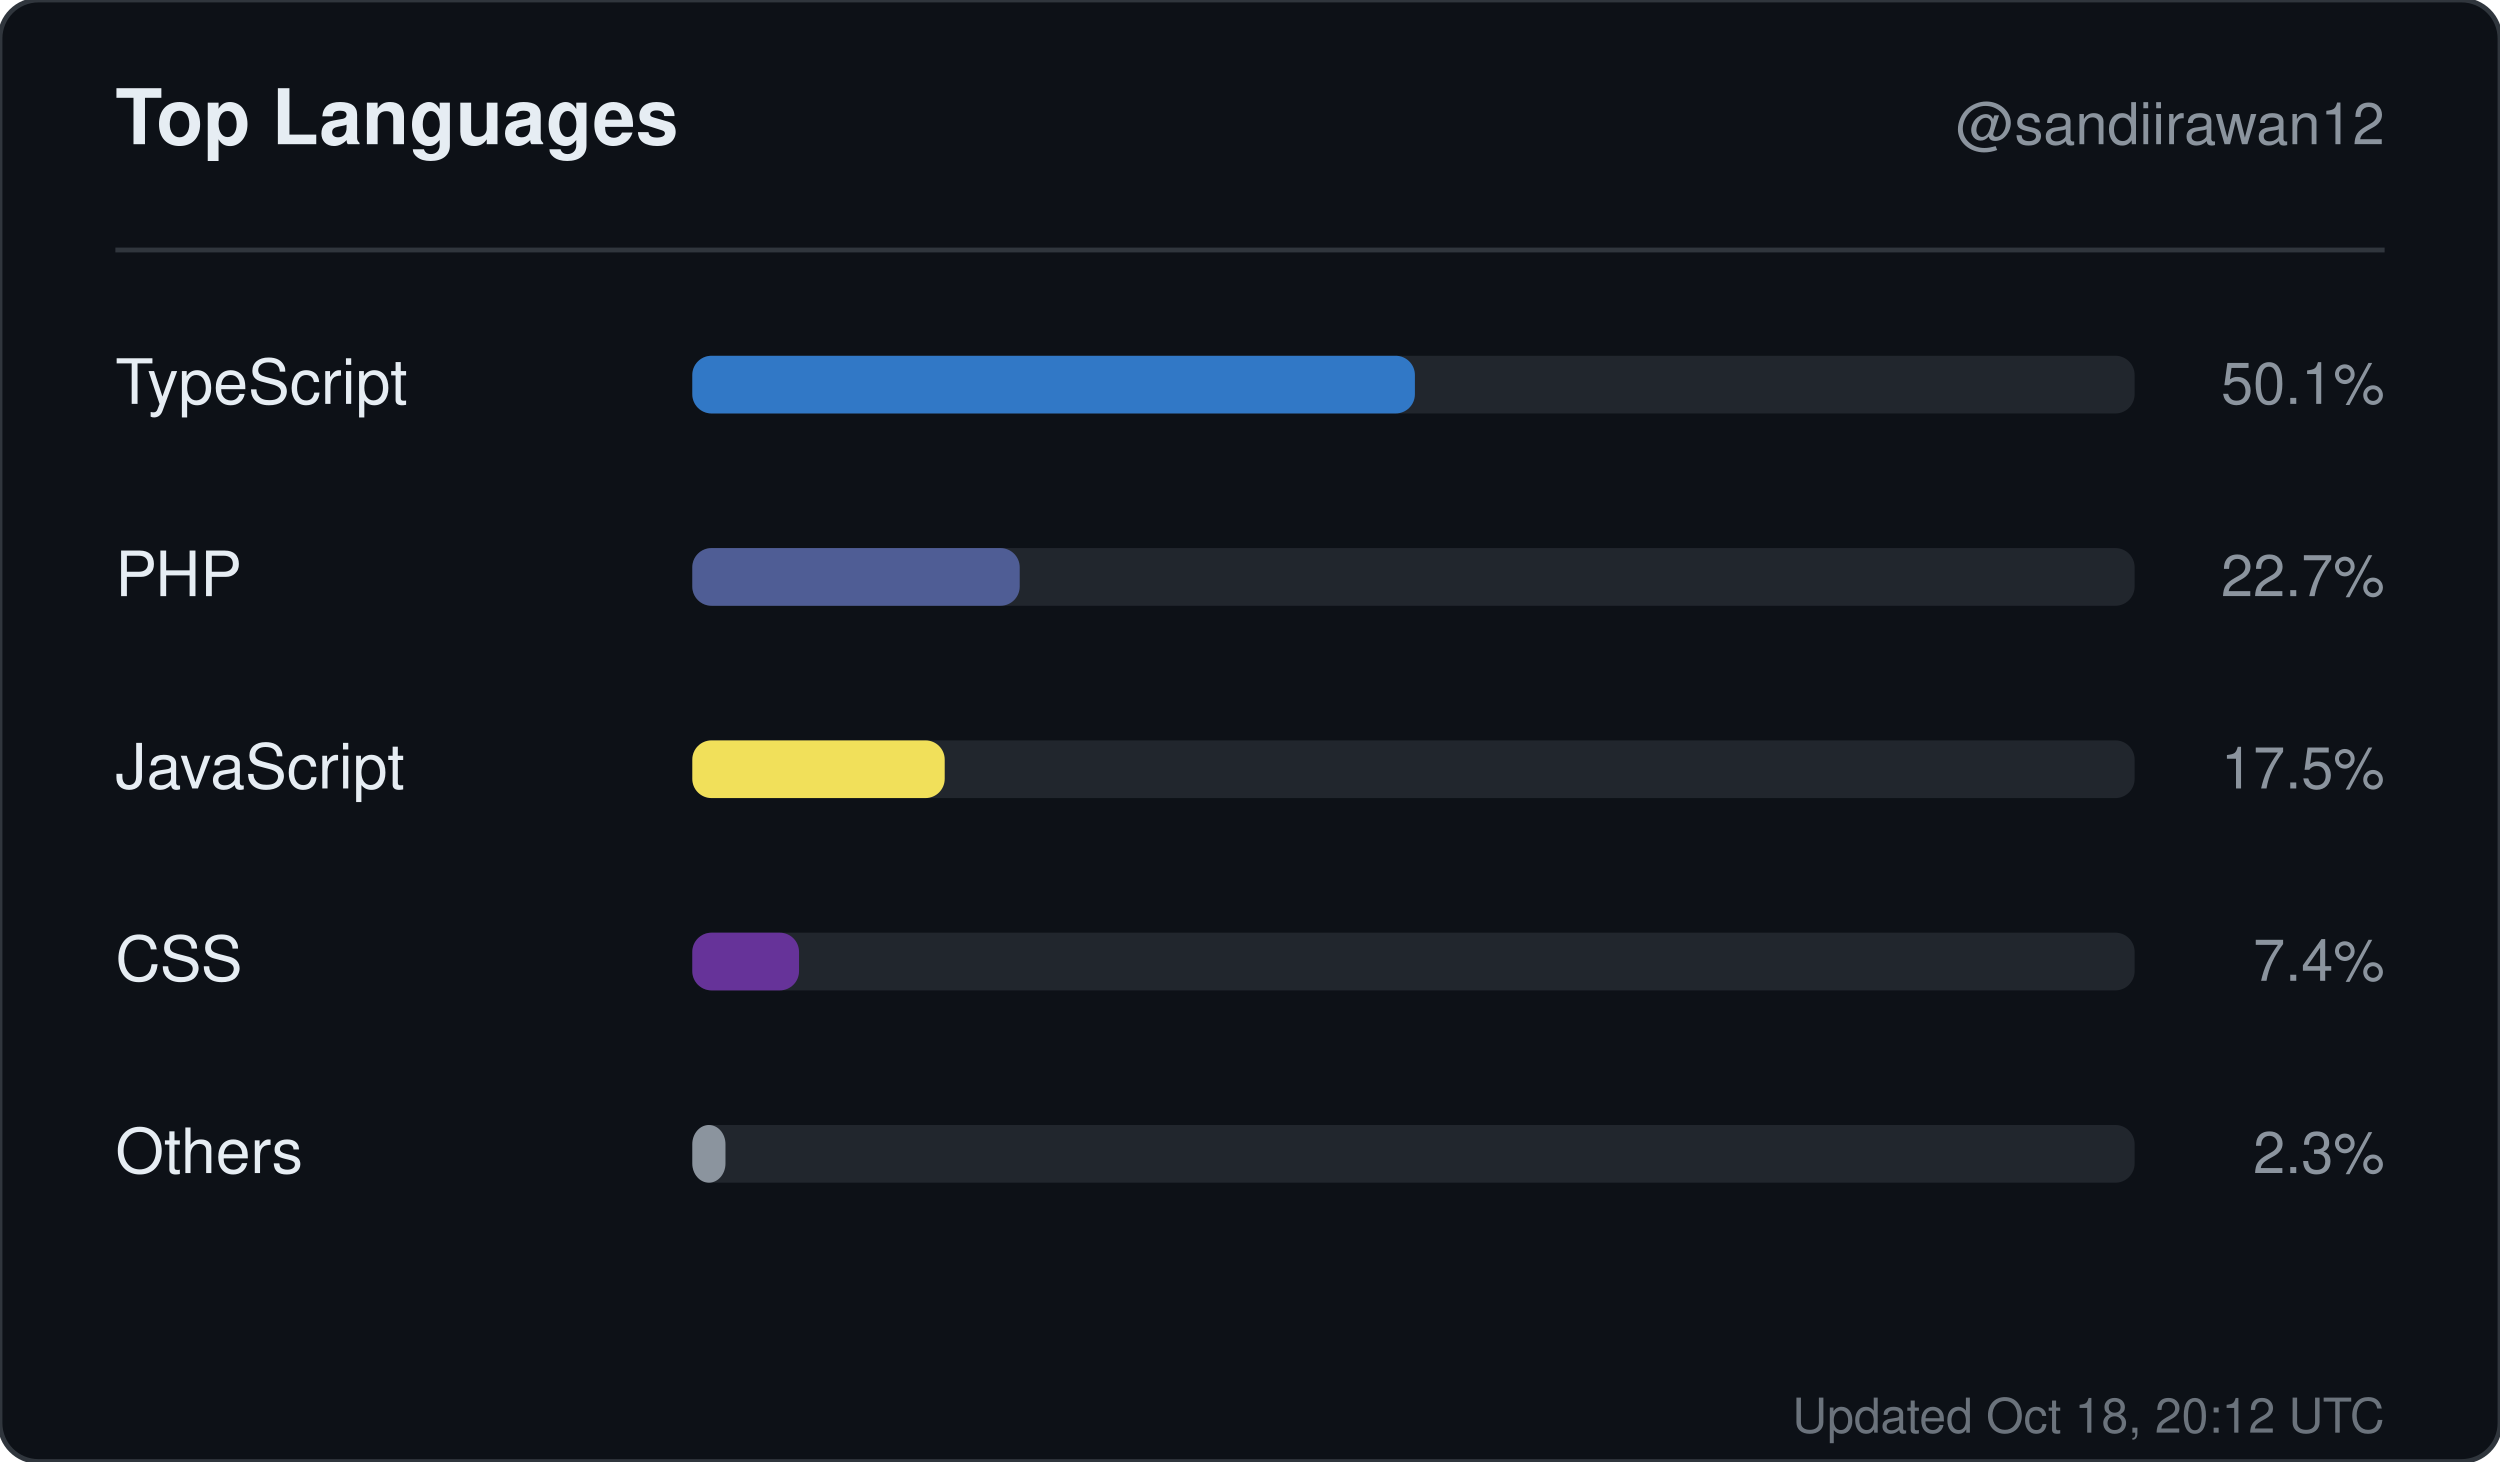
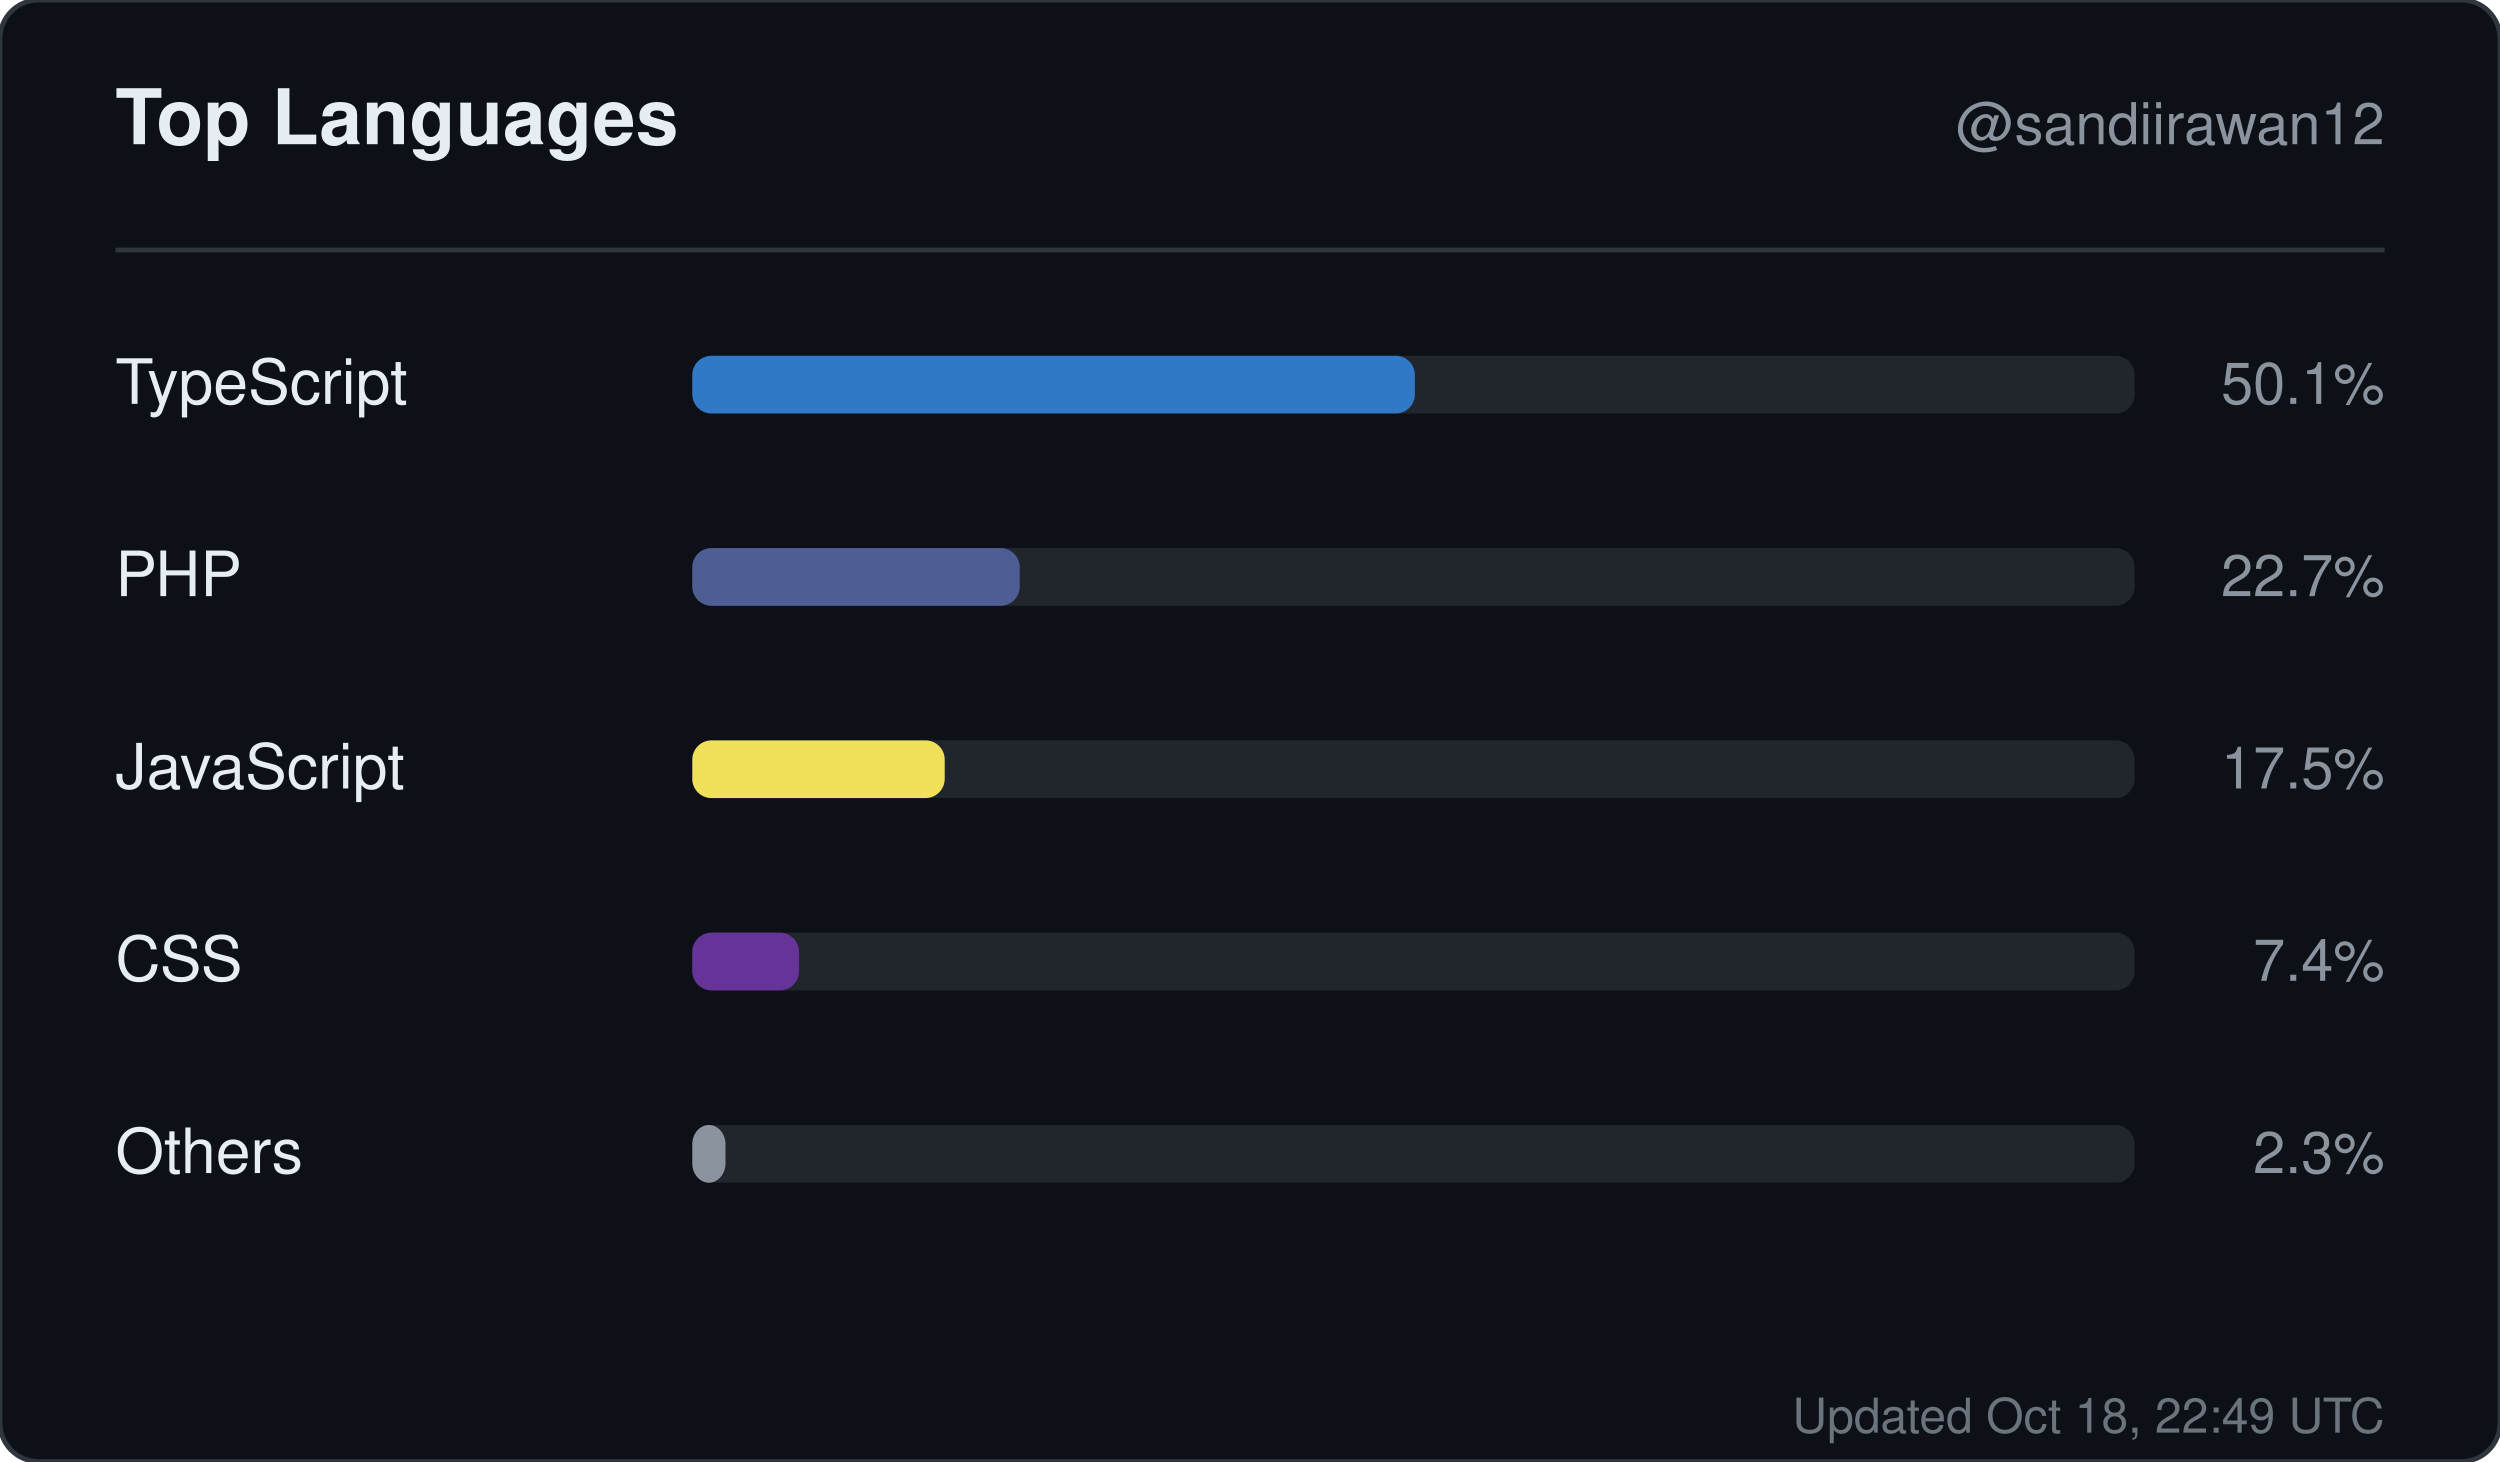
<svg xmlns="http://www.w3.org/2000/svg" width="520" height="304" viewBox="0 0 520 304" role="img" aria-label="Top languages for sandiirawan12">
  <rect width="520" height="304" rx="8" fill="#0d1117" stroke="#30363d" />
  <g font-family="-apple-system, BlinkMacSystemFont, Segoe UI, Helvetica, Arial, sans-serif">
    <text x="24" y="30" fill="#e6edf3" font-size="16" font-weight="700">Top Languages</text>
    <text x="496" y="30" fill="#8b949e" font-size="12" text-anchor="end">@sandiirawan12</text>
    <line x1="24" y1="52" x2="496" y2="52" stroke="#30363d" />
    <text x="24" y="84" fill="#e6edf3" font-size="13">TypeScript</text>
    <rect x="144" y="74" width="300" height="12" rx="4" fill="#21262d" />
    <rect x="144" y="74" width="150.3" height="12" rx="4" fill="#3178c6" />
    <text x="496" y="84" fill="#8b949e" font-size="12" text-anchor="end">50.1%</text>
    <text x="24" y="124" fill="#e6edf3" font-size="13">PHP</text>
    <rect x="144" y="114" width="300" height="12" rx="4" fill="#21262d" />
    <rect x="144" y="114" width="68.1" height="12" rx="4" fill="#4F5D95" />
    <text x="496" y="124" fill="#8b949e" font-size="12" text-anchor="end">22.7%</text>
    <text x="24" y="164" fill="#e6edf3" font-size="13">JavaScript</text>
    <rect x="144" y="154" width="300" height="12" rx="4" fill="#21262d" />
    <rect x="144" y="154" width="52.5" height="12" rx="4" fill="#f1e05a" />
    <text x="496" y="164" fill="#8b949e" font-size="12" text-anchor="end">17.5%</text>
    <text x="24" y="204" fill="#e6edf3" font-size="13">CSS</text>
    <rect x="144" y="194" width="300" height="12" rx="4" fill="#21262d" />
    <rect x="144" y="194" width="22.2" height="12" rx="4" fill="#663399" />
    <text x="496" y="204" fill="#8b949e" font-size="12" text-anchor="end">7.4%</text>
    <text x="24" y="244" fill="#e6edf3" font-size="13">Others</text>
    <rect x="144" y="234" width="300" height="12" rx="4" fill="#21262d" />
    <rect x="144" y="234" width="6.9" height="12" rx="4" fill="#8b949e" />
    <text x="496" y="244" fill="#8b949e" font-size="12" text-anchor="end">2.3%</text>
-     <text x="496" y="298" fill="#8b949e" font-size="10" text-anchor="end" opacity="0.75">Updated Oct 18, 20:12 UTC</text>
+     <text x="496" y="298" fill="#8b949e" font-size="10" text-anchor="end" opacity="0.75">Updated Oct 18, 22:49 UTC</text>
  </g>
</svg>
